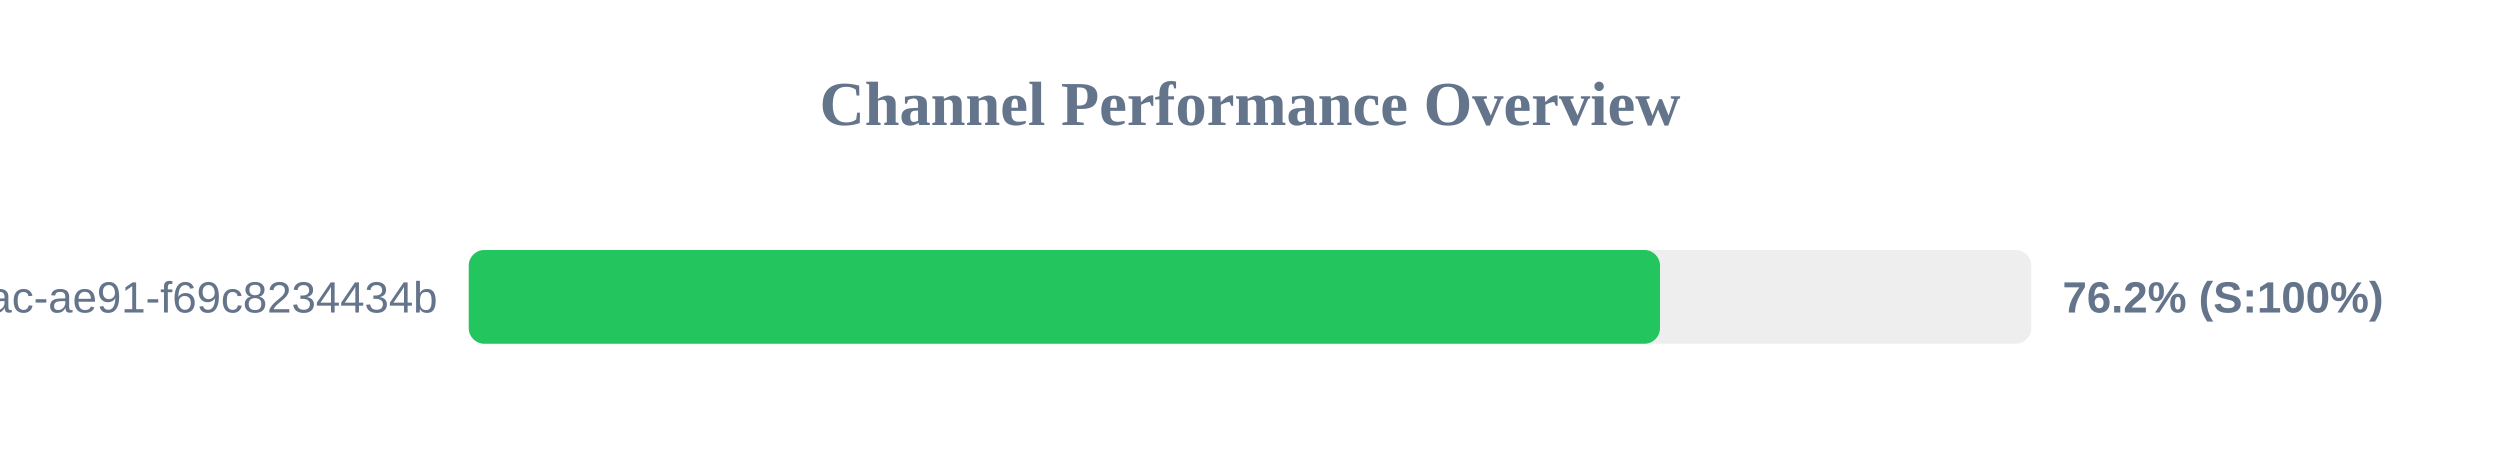
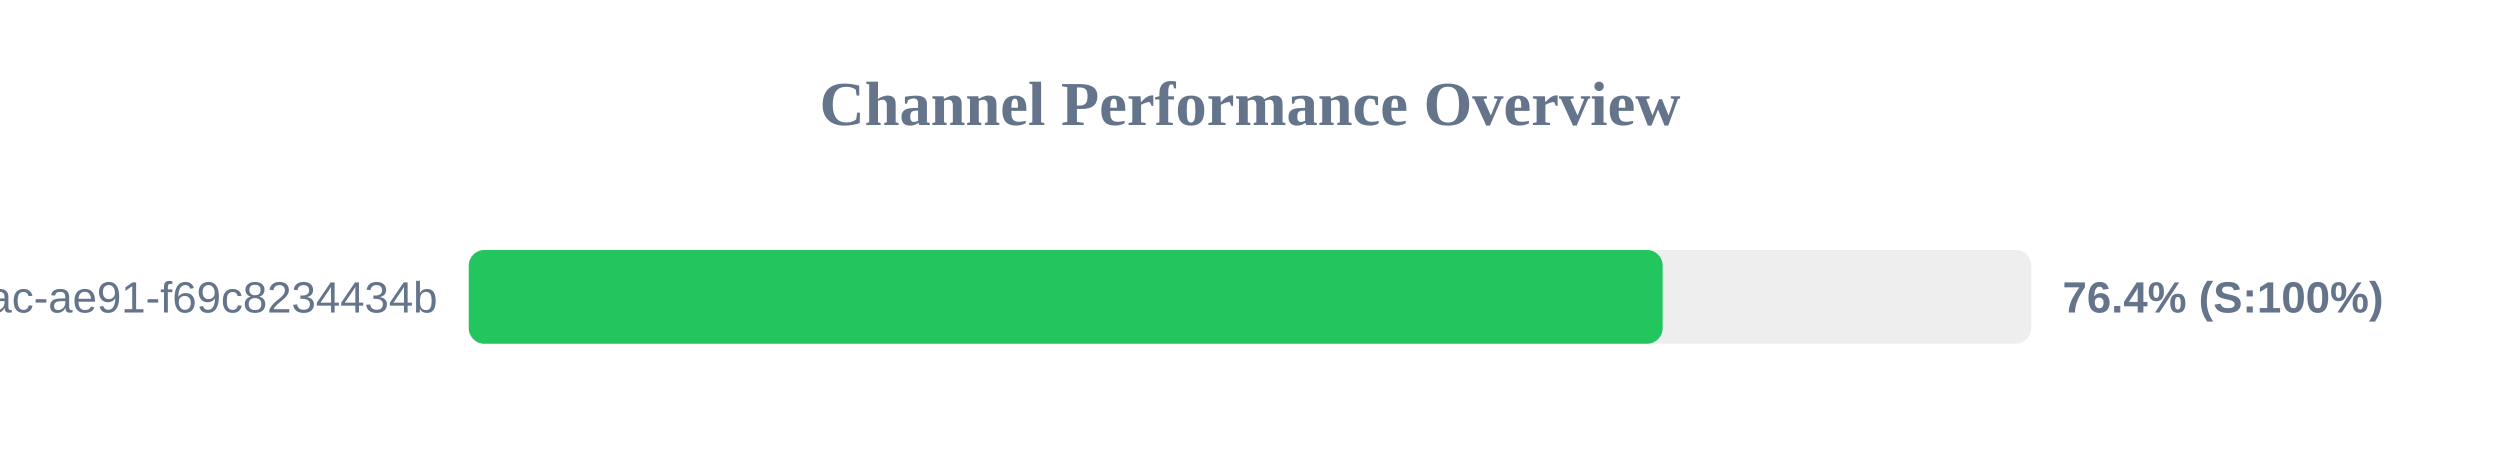
<svg xmlns="http://www.w3.org/2000/svg" width="800" height="150" version="1.1">
  <style>
        .row { font: 14px Arial; fill: #64748b; }
        .score { font: bold 14px Arial; fill: #64748b; }
    </style>
  <text x="400" y="40" text-anchor="middle" font-size="20px" font-weight="bold" fill="#64748b">Channel Performance Overview</text>
  <rect x="150" y="80" width="500" height="30" fill="#eee" rx="5" />
-   <rect x="150" y="80" width="381.2" height="30" fill="#22c55e" rx="5" />
+   <rect x="150" y="80" width="382.05" height="30" fill="#22c55e" rx="5" />
  <text x="140" y="100" text-anchor="end" class="row">?uuid=942b9cb8-92fa-46ac-ae91-f69c8234434b</text>
-   <text x="660" y="100" text-anchor="start" class="score">76.2% (S:100%)</text>
+   <text x="660" y="100" text-anchor="start" class="score">76.4% (S:100%)</text>
</svg>
